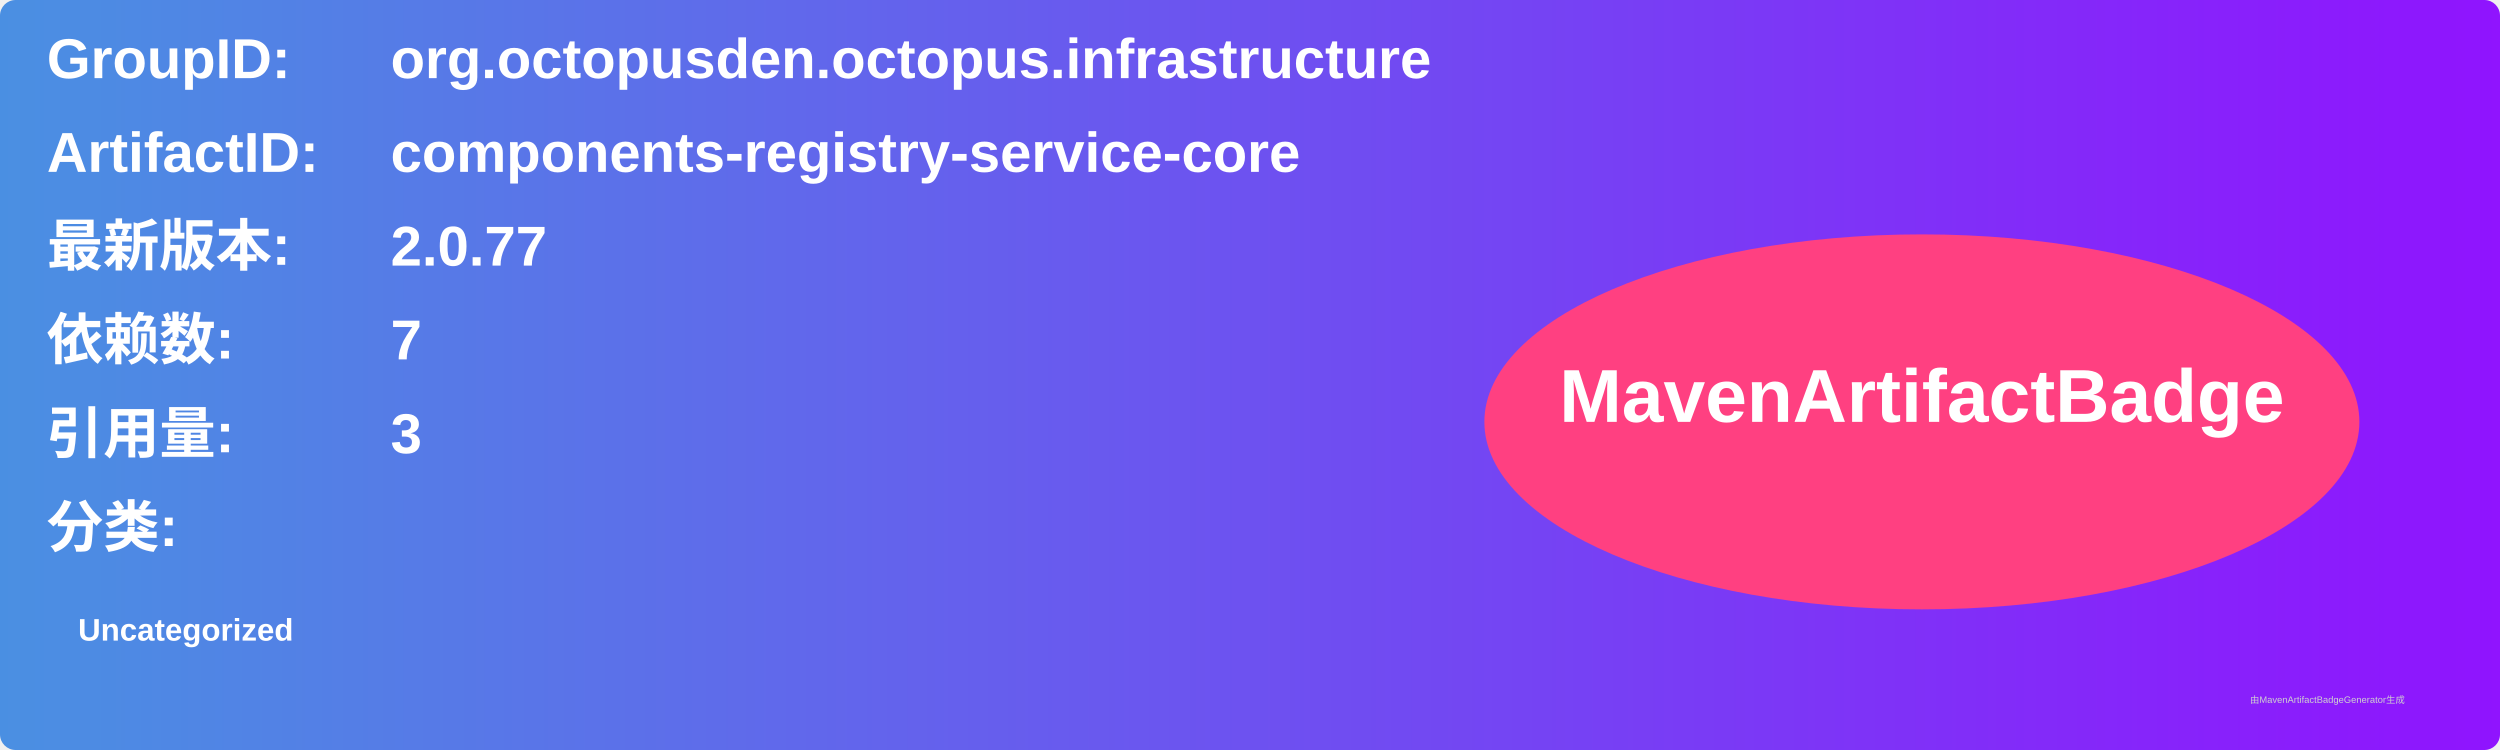
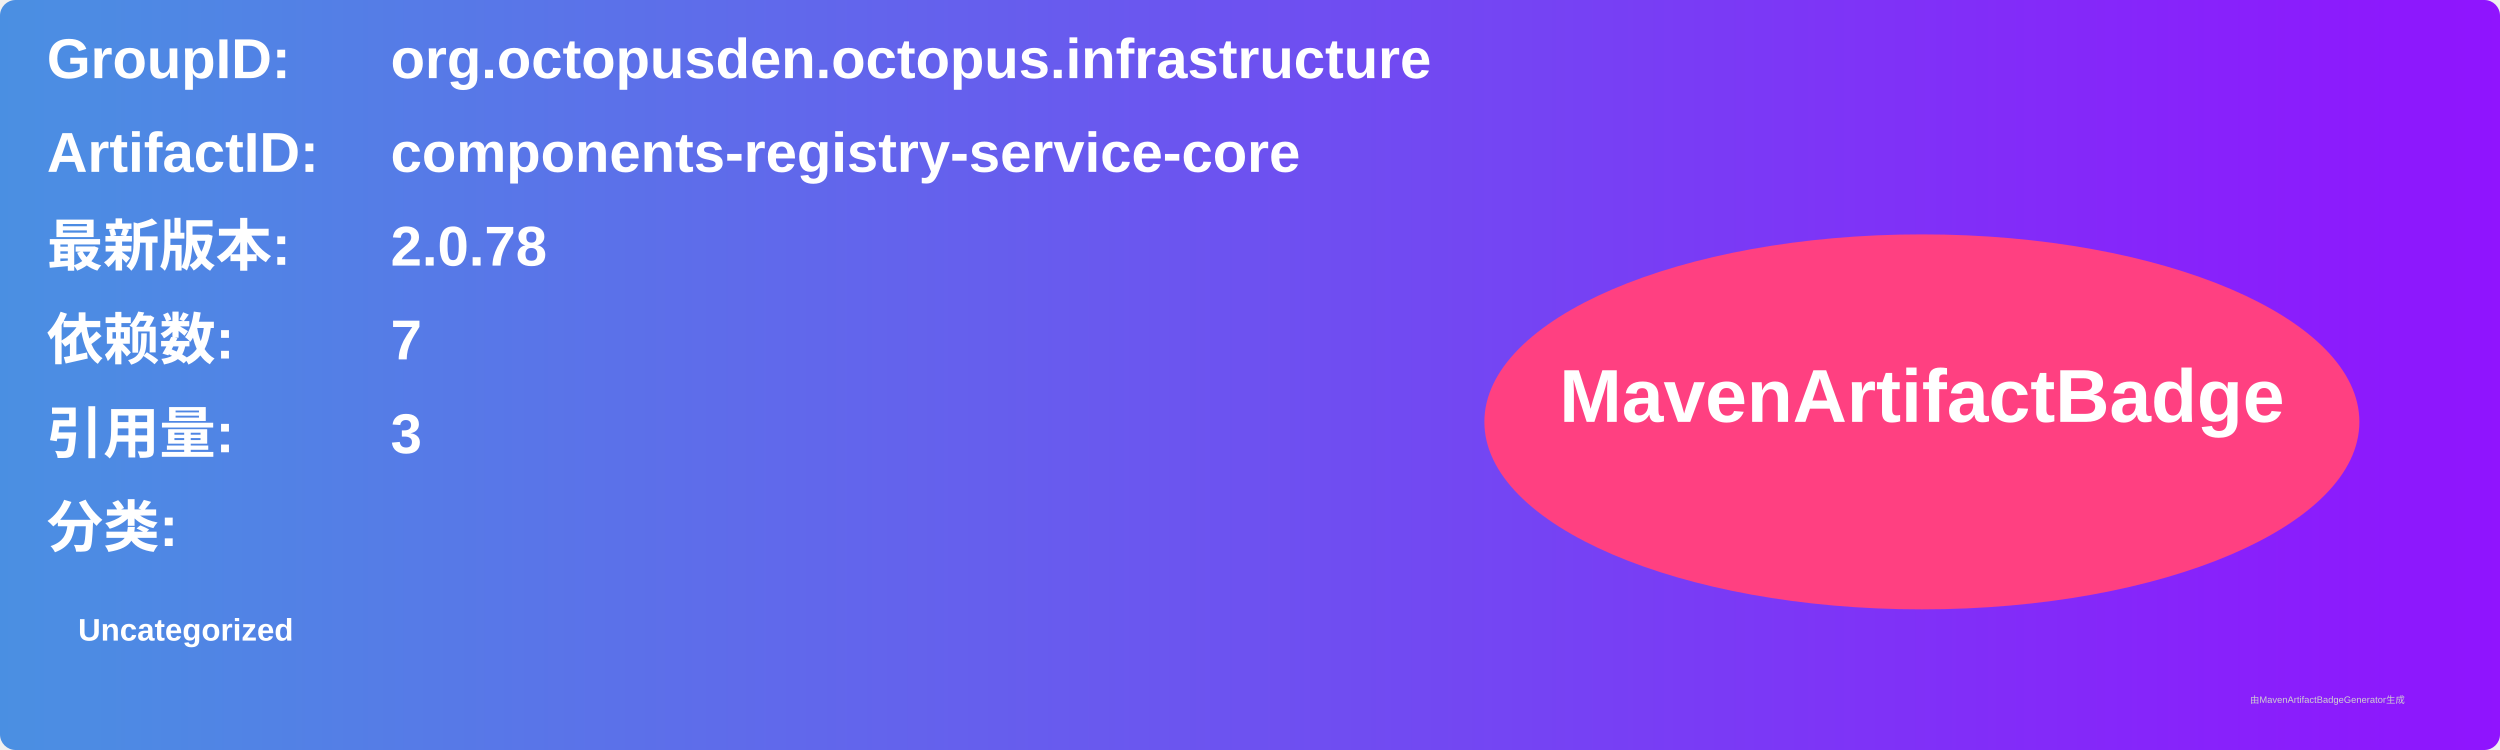
<svg xmlns="http://www.w3.org/2000/svg" width="800" height="240" viewBox="0 0 800 240">
  <linearGradient id="grad" x1="0%" y1="0%" x2="100%" y2="0%">
    <stop offset="0%" stop-color="#4a90e2" />
    <stop offset="100%" stop-color="#9013fe" />
  </linearGradient>
  <rect width="100%" height="100%" rx="5" ry="5" fill="url(#grad)" />
  <g transform="translate(15, 15)">
    <text x="0" y="10" font-family="Arial" font-size="18" fill="white" font-weight="bold" width="260">GroupID:</text>
    <text x="110" y="10" font-family="Arial" font-size="18" fill="white" font-weight="bold" width="460">org.octopusden.octopus.infrastructure</text>
    <text x="0" y="40" font-family="Arial" font-size="18" fill="white" font-weight="bold" width="260">ArtifactID:</text>
    <text x="110" y="40" font-family="Arial" font-size="18" fill="white" font-weight="bold" width="460">components-registry-service-core</text>
    <text x="0" y="70" font-family="Arial" font-size="18" fill="white" font-weight="bold">最新版本:</text>
    <text x="110" y="70" font-family="Arial" font-size="18" fill="white" font-weight="bold">
-       <tspan font-weight="bold">2.0.77</tspan>
+       <tspan font-weight="bold">2.0.78</tspan>
    </text>
    <text x="0" y="100" font-family="Arial" font-size="18" fill="white" font-weight="bold">依赖数: </text>
    <text x="110" y="100" font-family="Arial" font-size="18" fill="white">
      <tspan font-weight="bold">7</tspan>
    </text>
    <text x="0" y="130" font-family="Arial" font-size="18" fill="white" font-weight="bold">引用量: </text>
    <text x="110" y="130" font-family="Arial" font-size="18" fill="white">
      <tspan font-weight="bold">3</tspan>
    </text>
    <text x="0" y="160" font-family="Arial" font-size="18" fill="white" font-weight="bold">分类:</text>
    <text x="10" y="190" font-family="Arial" font-size="10" fill="white">
      <tspan font-weight="bold">Uncategorized</tspan>
    </text>
    <ellipse cx="600" cy="120" rx="140" ry="60" fill="#ff4081" />
    <text x="600" y="120" text-anchor="middle" font-family="Arial" font-size="24" fill="white" font-weight="bold">MavenArtifactBadge</text>
  </g>
  <text x="720" y="225" font-family="Arial" font-size="3" fill="#d0d0d0">由MavenArtifactBadgeGenerator生成</text>
</svg>
